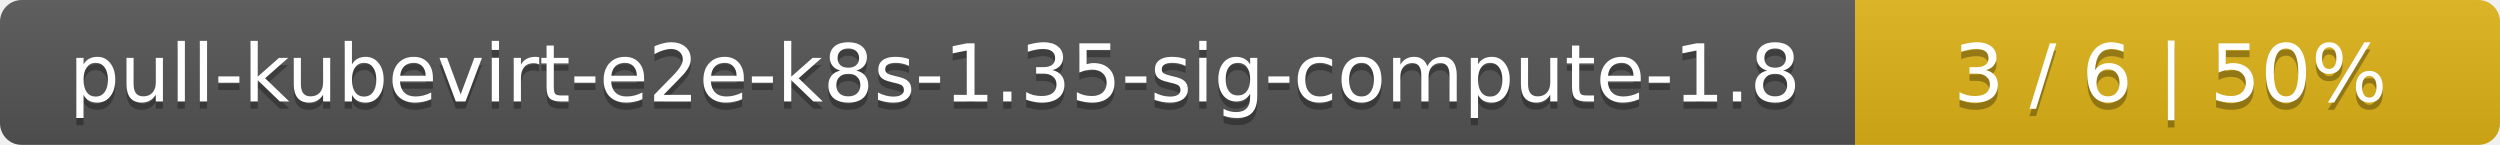
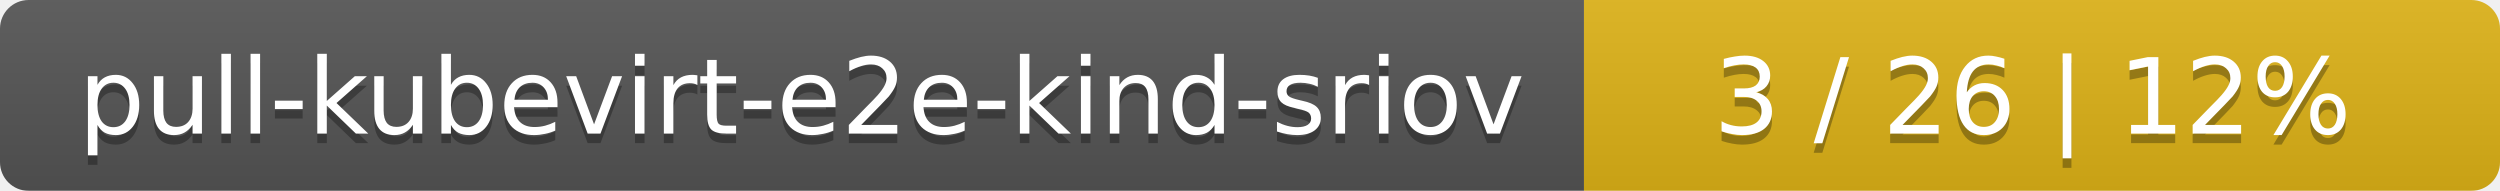
- <svg xmlns="http://www.w3.org/2000/svg" width="345" height="20">
+ <svg xmlns="http://www.w3.org/2000/svg" width="262" height="20">
  <linearGradient id="smooth" x2="0" y2="100%">
    <stop offset="0" stop-color="#bbb" stop-opacity=".1" />
    <stop offset="1" stop-opacity=".1" />
  </linearGradient>
  <mask id="round">
-     <rect width="345" height="20" rx="3" fill="#fff" />
+     <rect width="262" height="20" rx="3" fill="#fff" />
  </mask>
  <g mask="url(#round)">
-     <rect width="256" height="20" fill="#555" />
-     <rect x="256" width="89" height="20" fill="#dfb317" />
-     <rect width="345" height="20" fill="url(#smooth)" />
+     <rect width="166" height="20" fill="#555" />
+     <rect x="166" width="96" height="20" fill="#dfb317" />
+     <rect width="262" height="20" fill="url(#smooth)" />
  </g>
  <g fill="#fff" text-anchor="middle" font-family="DejaVu Sans,Verdana,Geneva,sans-serif" font-size="11">
-     <text x="129" y="15" fill="#010101" fill-opacity=".3">pull-kubevirt-e2e-k8s-1.35-sig-compute-1.8</text>
-     <text x="129" y="14">pull-kubevirt-e2e-k8s-1.35-sig-compute-1.8</text>
-     <text x="299.5" y="15" fill="#010101" fill-opacity=".3">3 / 6    |    50%</text>
-     <text x="299.5" y="14">3 / 6    |    50%</text>
+     <text x="84" y="15" fill="#010101" fill-opacity=".3">pull-kubevirt-e2e-kind-sriov</text>
+     <text x="84" y="14">pull-kubevirt-e2e-kind-sriov</text>
+     <text x="213" y="15" fill="#010101" fill-opacity=".3">3 / 26    |    12%</text>
+     <text x="213" y="14">3 / 26    |    12%</text>
  </g>
</svg>
